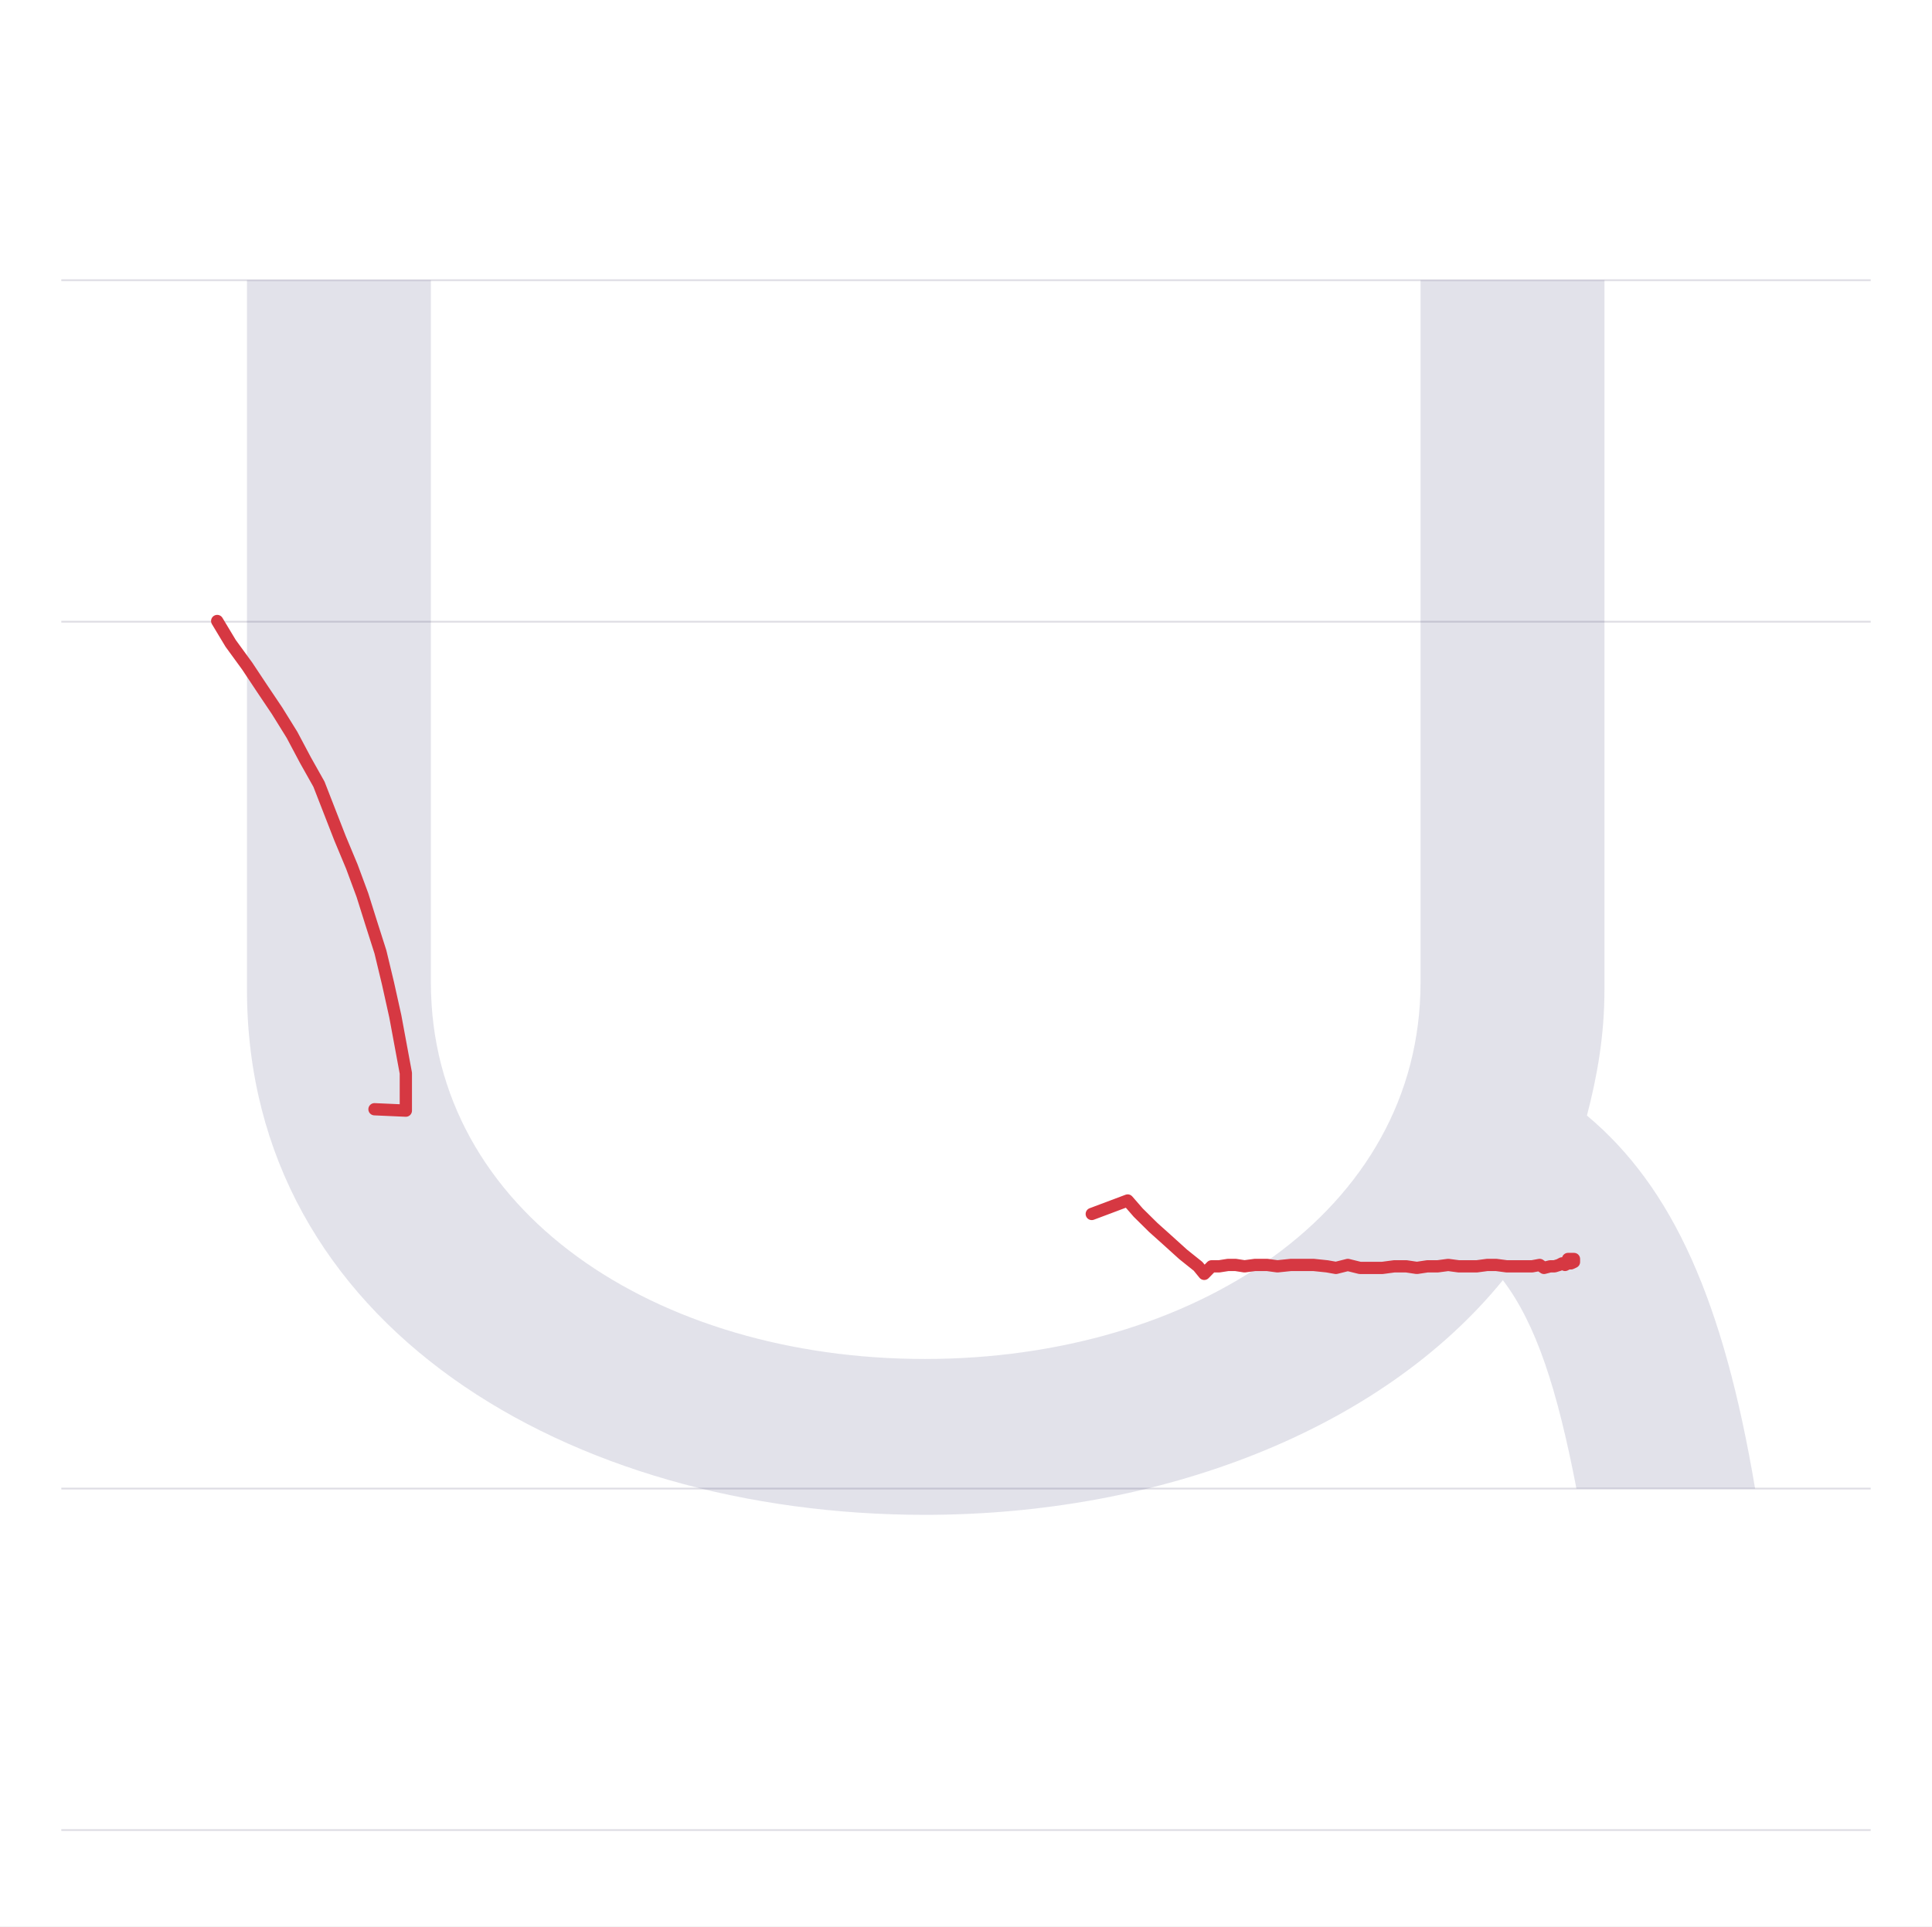
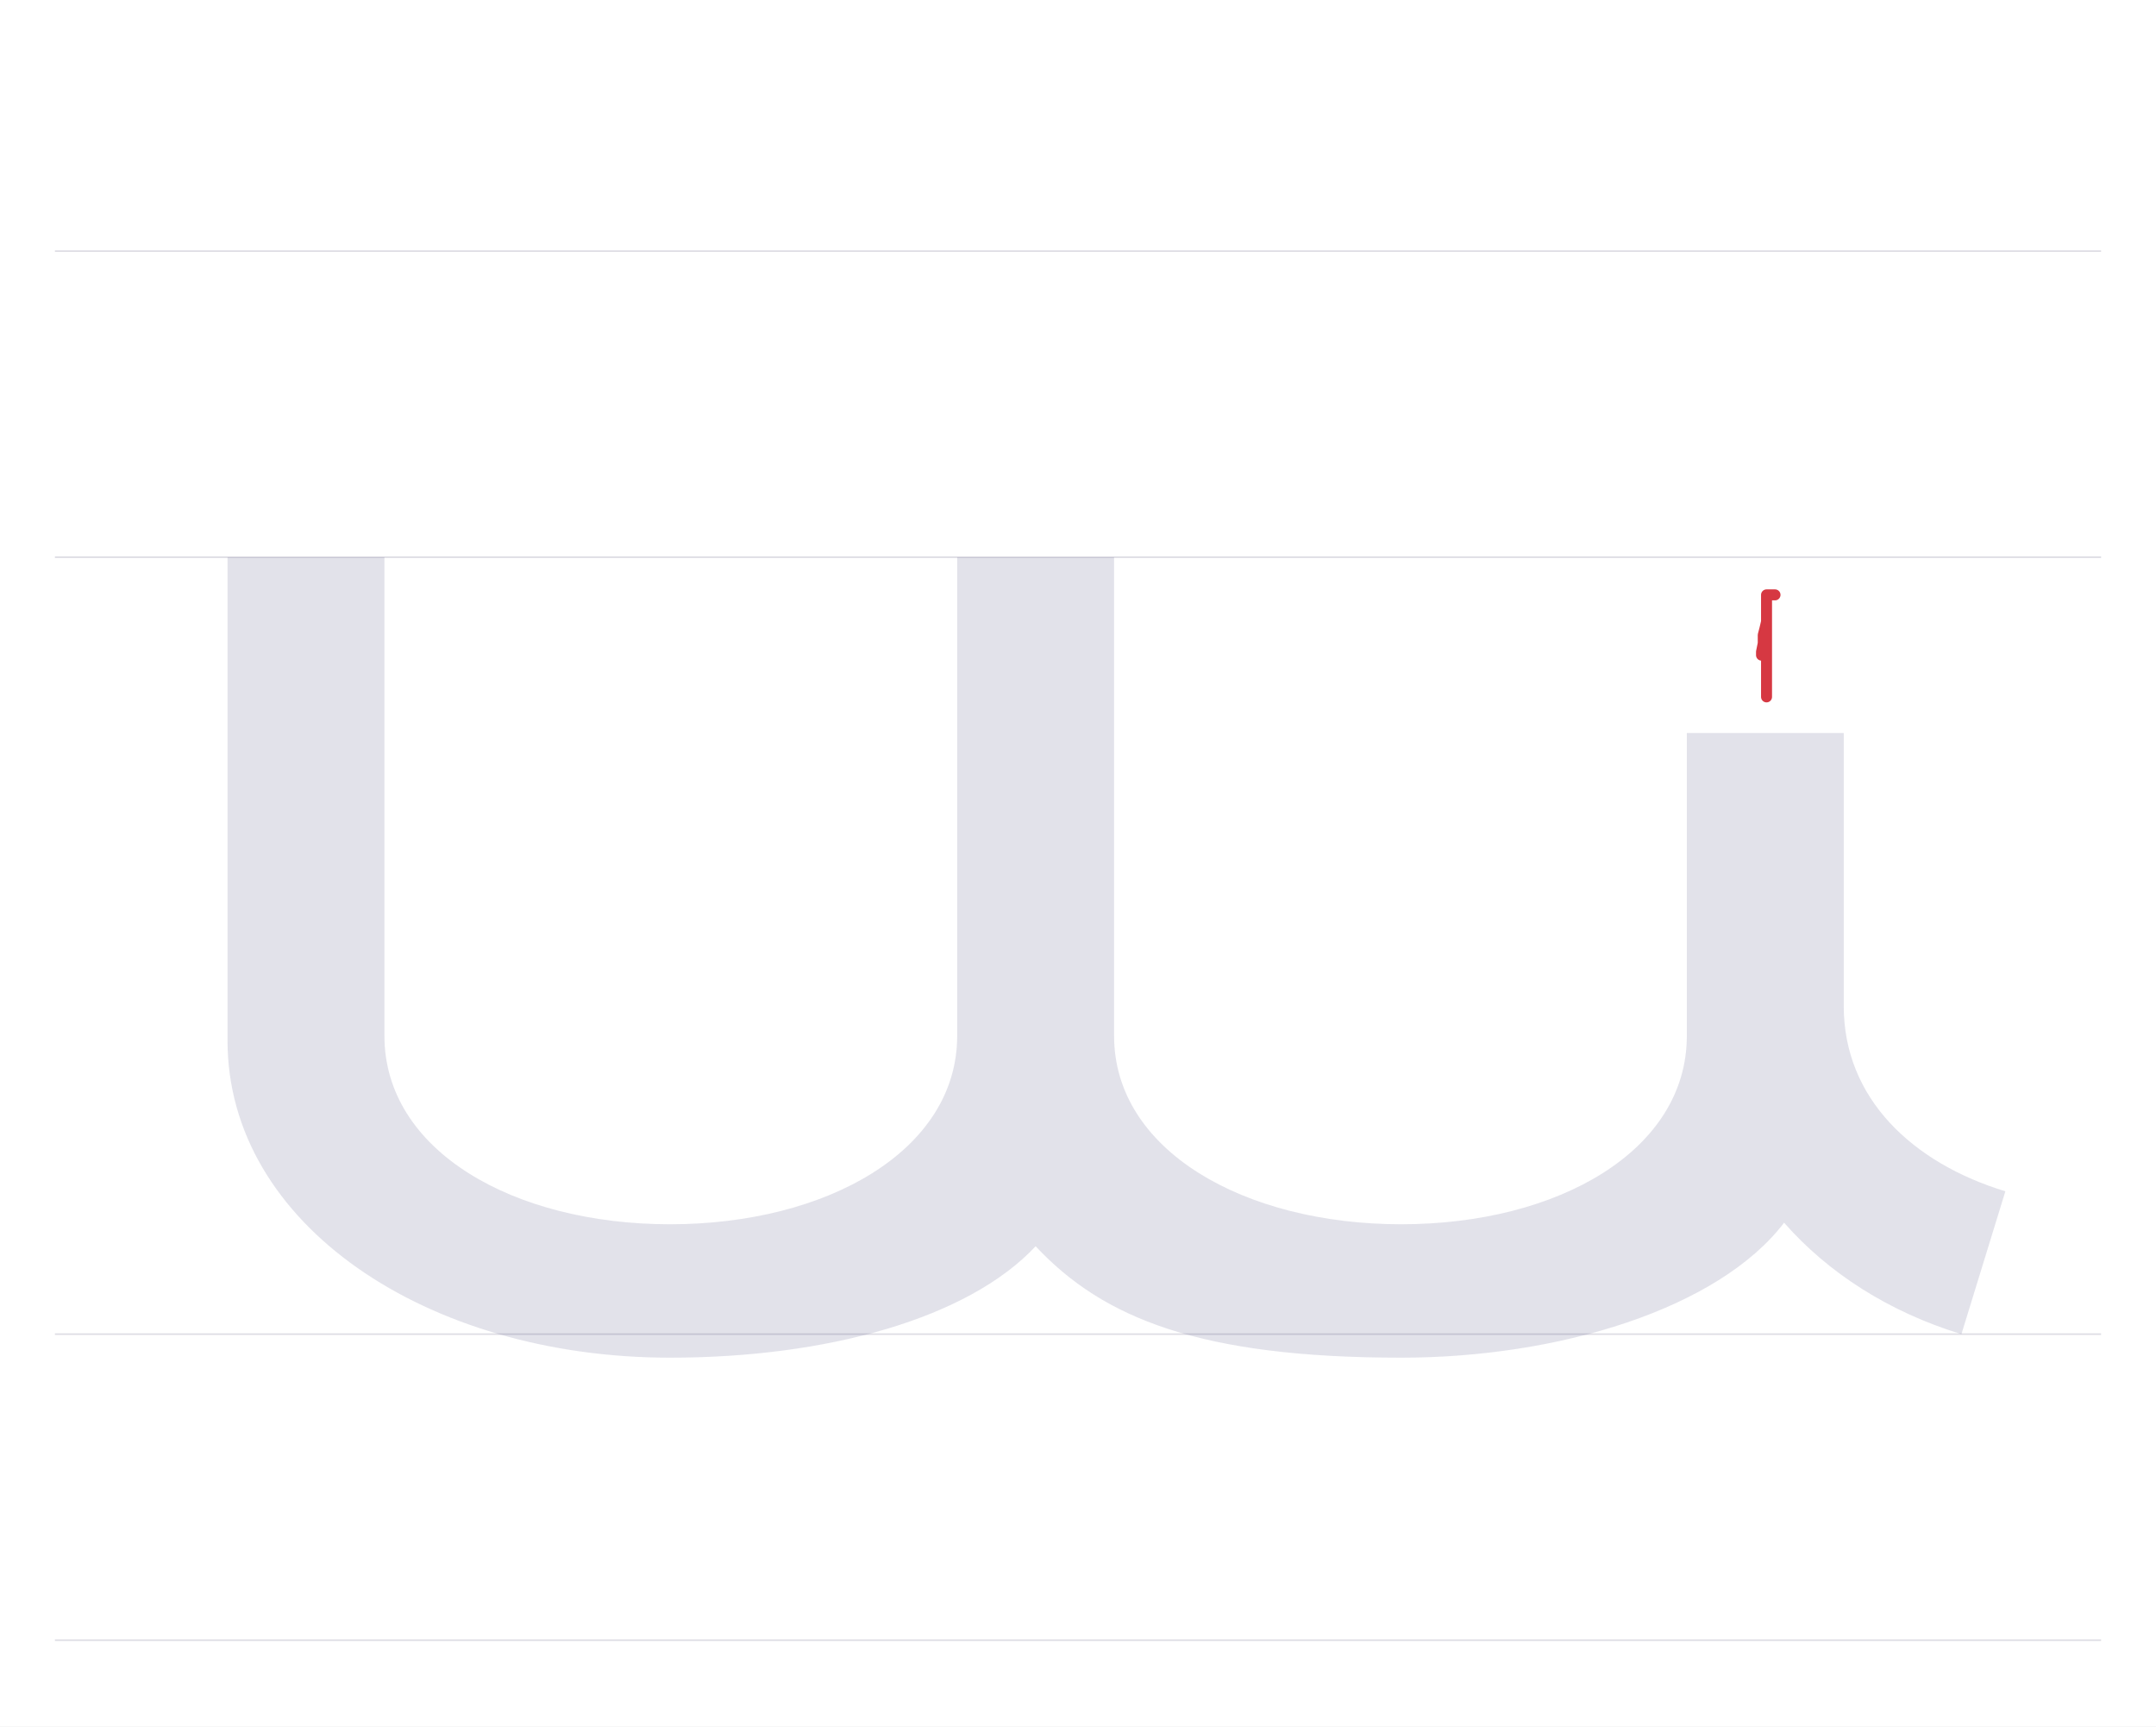
- <svg xmlns="http://www.w3.org/2000/svg" viewBox="0 0 1103 1100">
+ <svg xmlns="http://www.w3.org/2000/svg" viewBox="0 0 1374 1100">
  <rect width="100%" height="100%" fill="white" />
-   <path d="M35 850H1068" stroke="#dedde4" fill="none" />
-   <path d="M35 355H1068" stroke="#dedde4" fill="none" />
-   <path d="M35 160H1068" stroke="#dedde4" fill="none" />
-   <path d="M35 1045H1068" stroke="#dedde4" fill="none" />
-   <path d="M41 690V285C41 93 225 -15 428 -15C562 -15 688 33 758 119C777 94 789 57 800 0H902C884 107 855 172 806 213C812 236 816 259 816 285V690H711V289C711 158 581 74 428 74C275 74 146 158 146 289V690Z" fill="#08084d" opacity=".12" transform="translate(100.0 850) scale(1 -1)" />
-   <path d="M623.3,693.2L643.8,685.5L649.8,692.4L658.4,700.9L666.1,707.8L675.5,716.3L684,723.1L687.5,727.4L691.7,723.1L696,723.1L701.1,722.3L705.4,722.3L710.5,723.1L716.5,722.3L723.4,722.3L729.3,723.1L737,722.3L743,722.3L749.9,722.3L757.6,723.1L762.7,724L769.5,722.3L776.4,724L782.4,724L789.2,724L796,723.1L802.9,723.1L808.9,724L814.9,723.1L820.8,723.1L826.8,722.3L832.8,723.1L837.9,723.1L843.1,723.1L849.1,722.3L854.2,722.3L860.2,723.1L864.4,723.1L869.6,723.1L874.7,723.1L879,722.3L881.5,724L885,723.1L887.5,723.1L890.1,722.3L891.8,721.4L893.5,722.3L895.2,721.4L896.9,721.4L898.6,720.6L898.6,718.9L896.9,718.9L895.2,718.9" fill="none" stroke="#d63842" stroke-width="7" stroke-linecap="round" stroke-linejoin="round" />
-   <path d="M213.8,633.4L231.7,634.2L231.7,612.8L225.7,580.4L221.5,561.5L217.2,543.6L212,527.3L206.9,511.1L200.9,494.9L194.1,478.6L188.1,463.2L182.1,447.8L174.4,434.1L166.7,419.6L158.2,405.9L149.6,393.1L141.1,380.3L131.7,367.4L124,354.6" fill="none" stroke="#d63842" stroke-width="7" stroke-linecap="round" stroke-linejoin="round" />
+   <path d="M35 850H1339" stroke="#dedde4" fill="none" />
+   <path d="M35 355H1339" stroke="#dedde4" fill="none" />
+   <path d="M35 160H1339" stroke="#dedde4" fill="none" />
+   <path d="M35 1045H1339" stroke="#dedde4" fill="none" />
+   <path d="M45 495V187C45 70 172 -15 327 -15C427 -15 517 10 560 56C603 10 665 -15 793 -15C893 -15 995 16 1037 71C1065 39 1104 14 1150 0L1178 91C1119 109 1075 150 1075 209V383H975V190C975 117 893 70 793 70C693 70 610 117 610 190V495H510V190C510 117 427 70 327 70C227 70 145 117 145 190V495Z" fill="#08084d" opacity=".12" transform="translate(100.0 850) scale(1 -1)" />
+   <path d="M1131.2,379L1125.8,379L1125.8,401.4L1125.8,430.2L1125.8,444L1125.8,422.7L1125.8,418.5L1125.8,416.3L1125.8,413.1L1125.8,408.9L1125.8,404.6L1125.8,402.5L1125.8,399.3L1125.8,401.4L1125.8,394L1125.8,390.8L1125.8,388.6L1125.8,392.9L1125.8,396.1L1124.8,400.4L1123.7,404.6L1123.7,409.9L1122.6,415.3L1122.6,417.4" fill="none" stroke="#d63842" stroke-width="7" stroke-linecap="round" stroke-linejoin="round" />
</svg>
